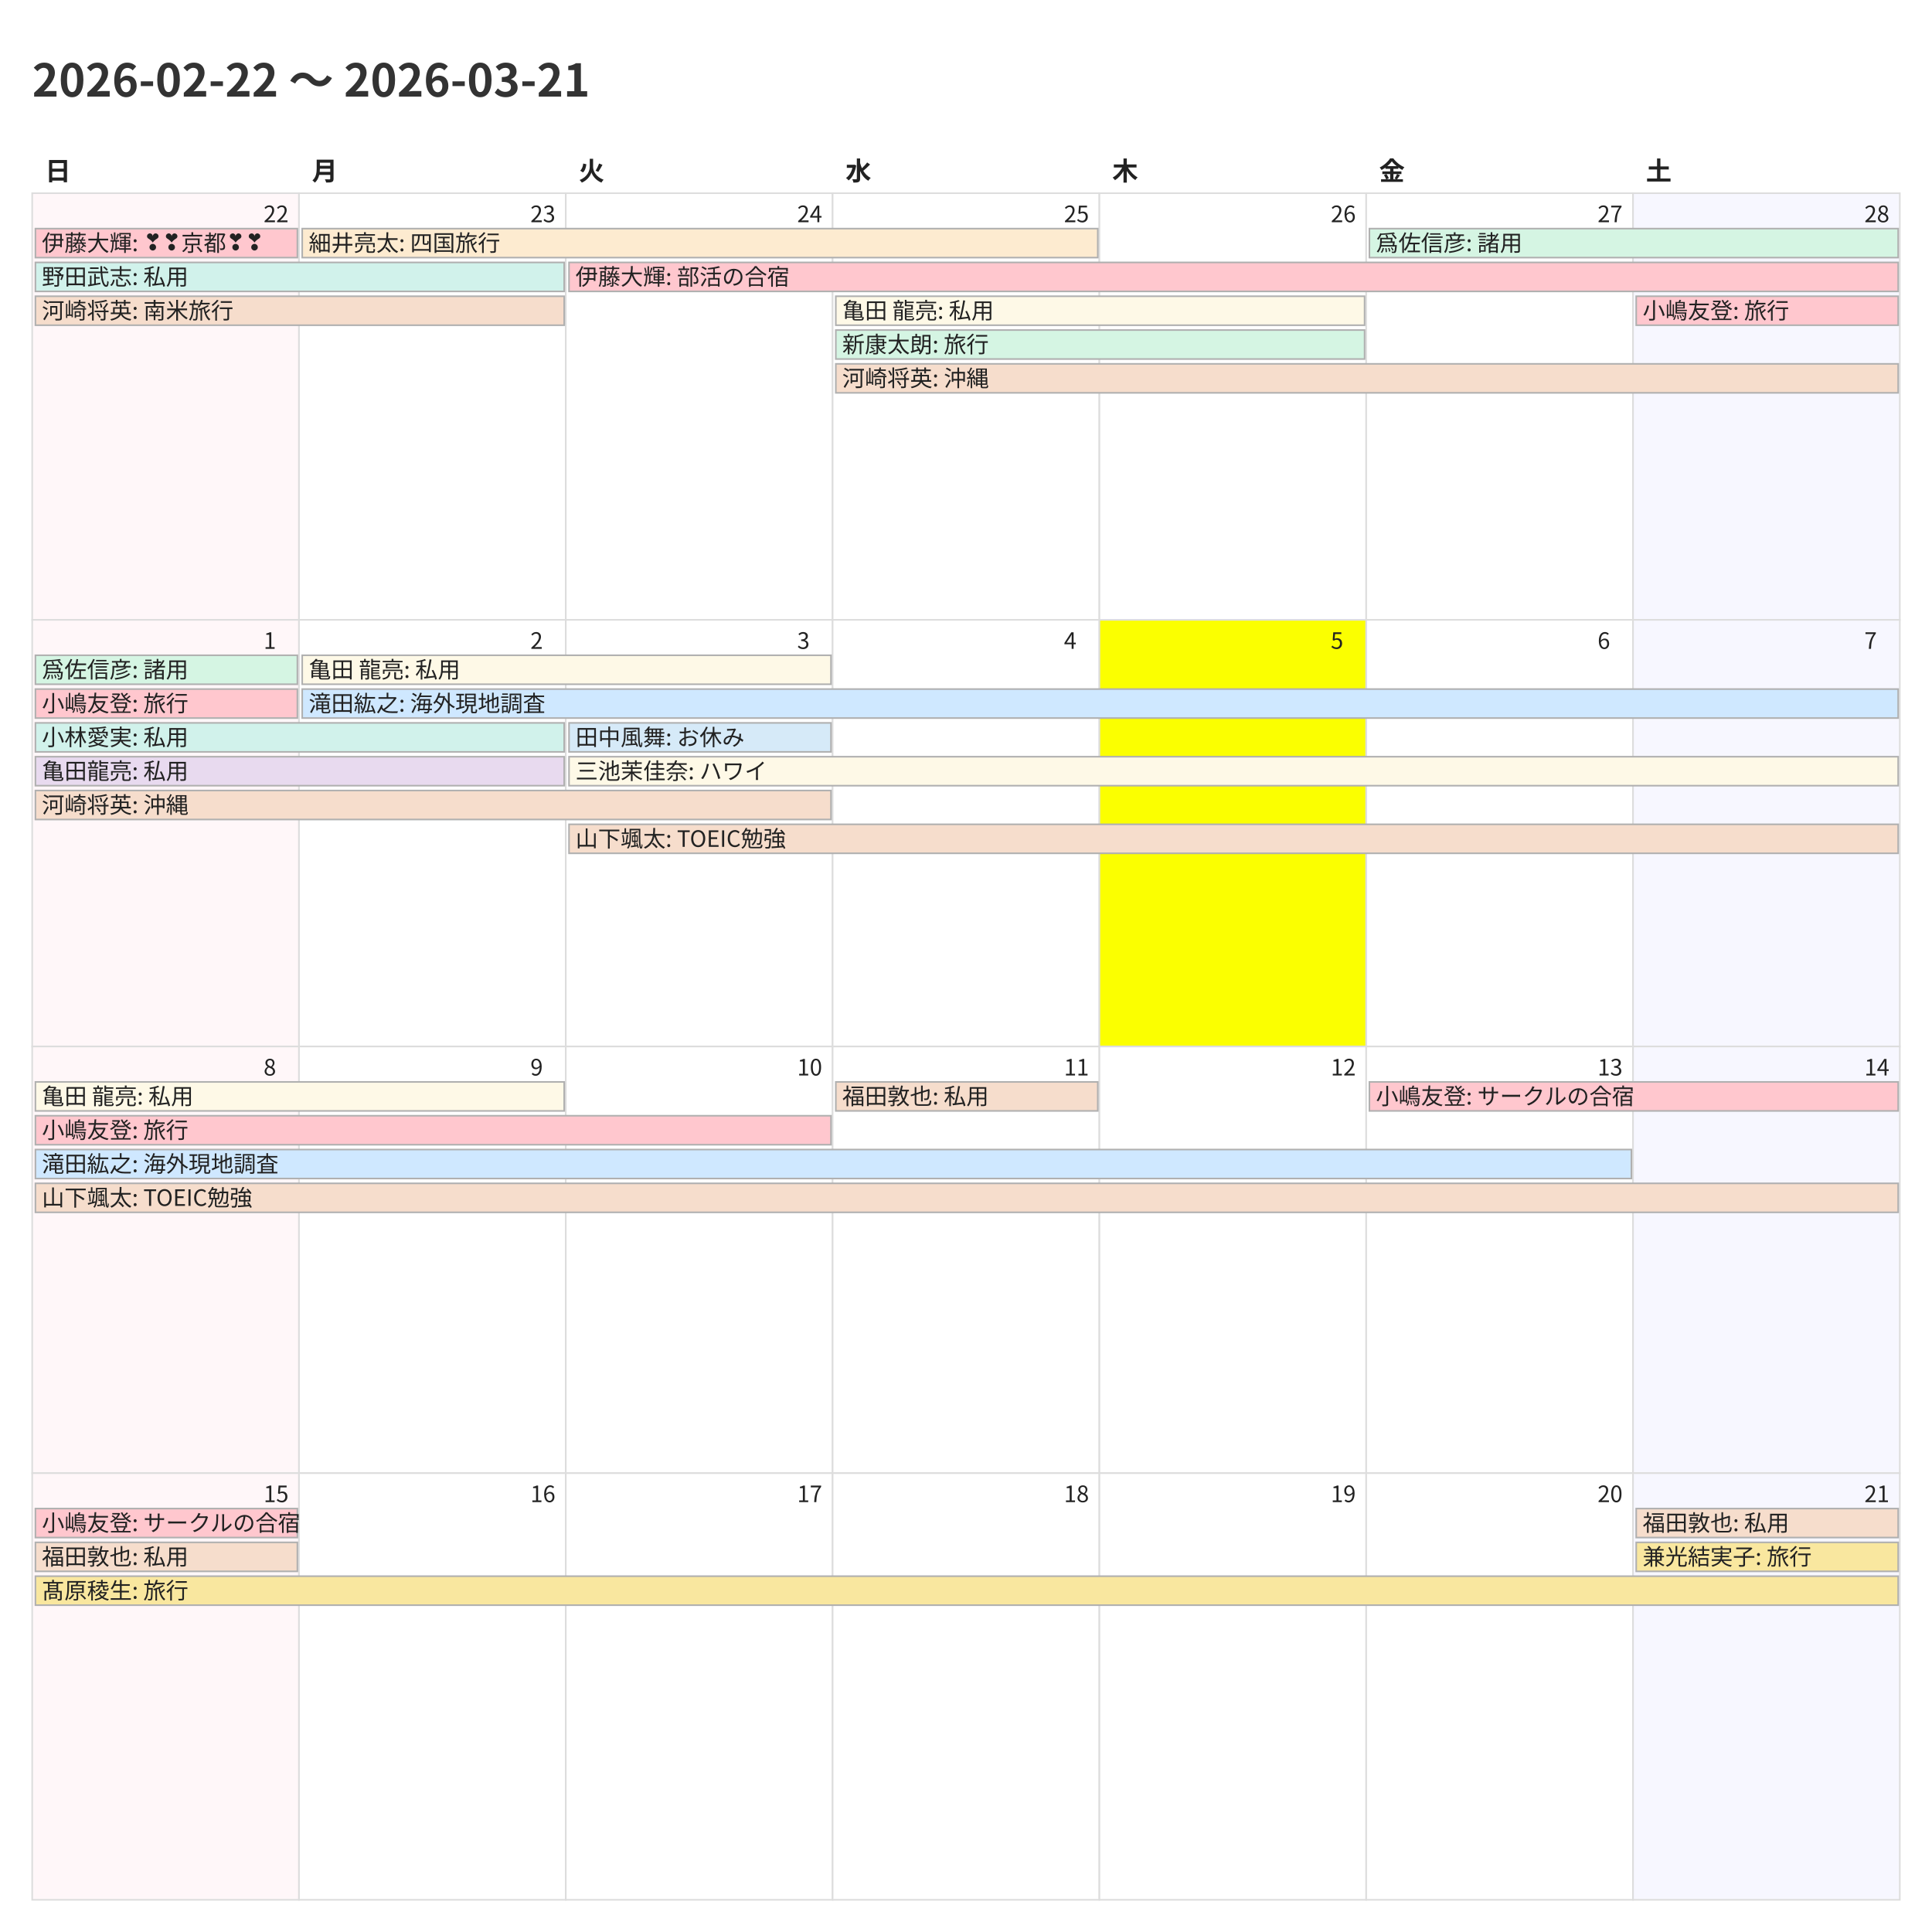
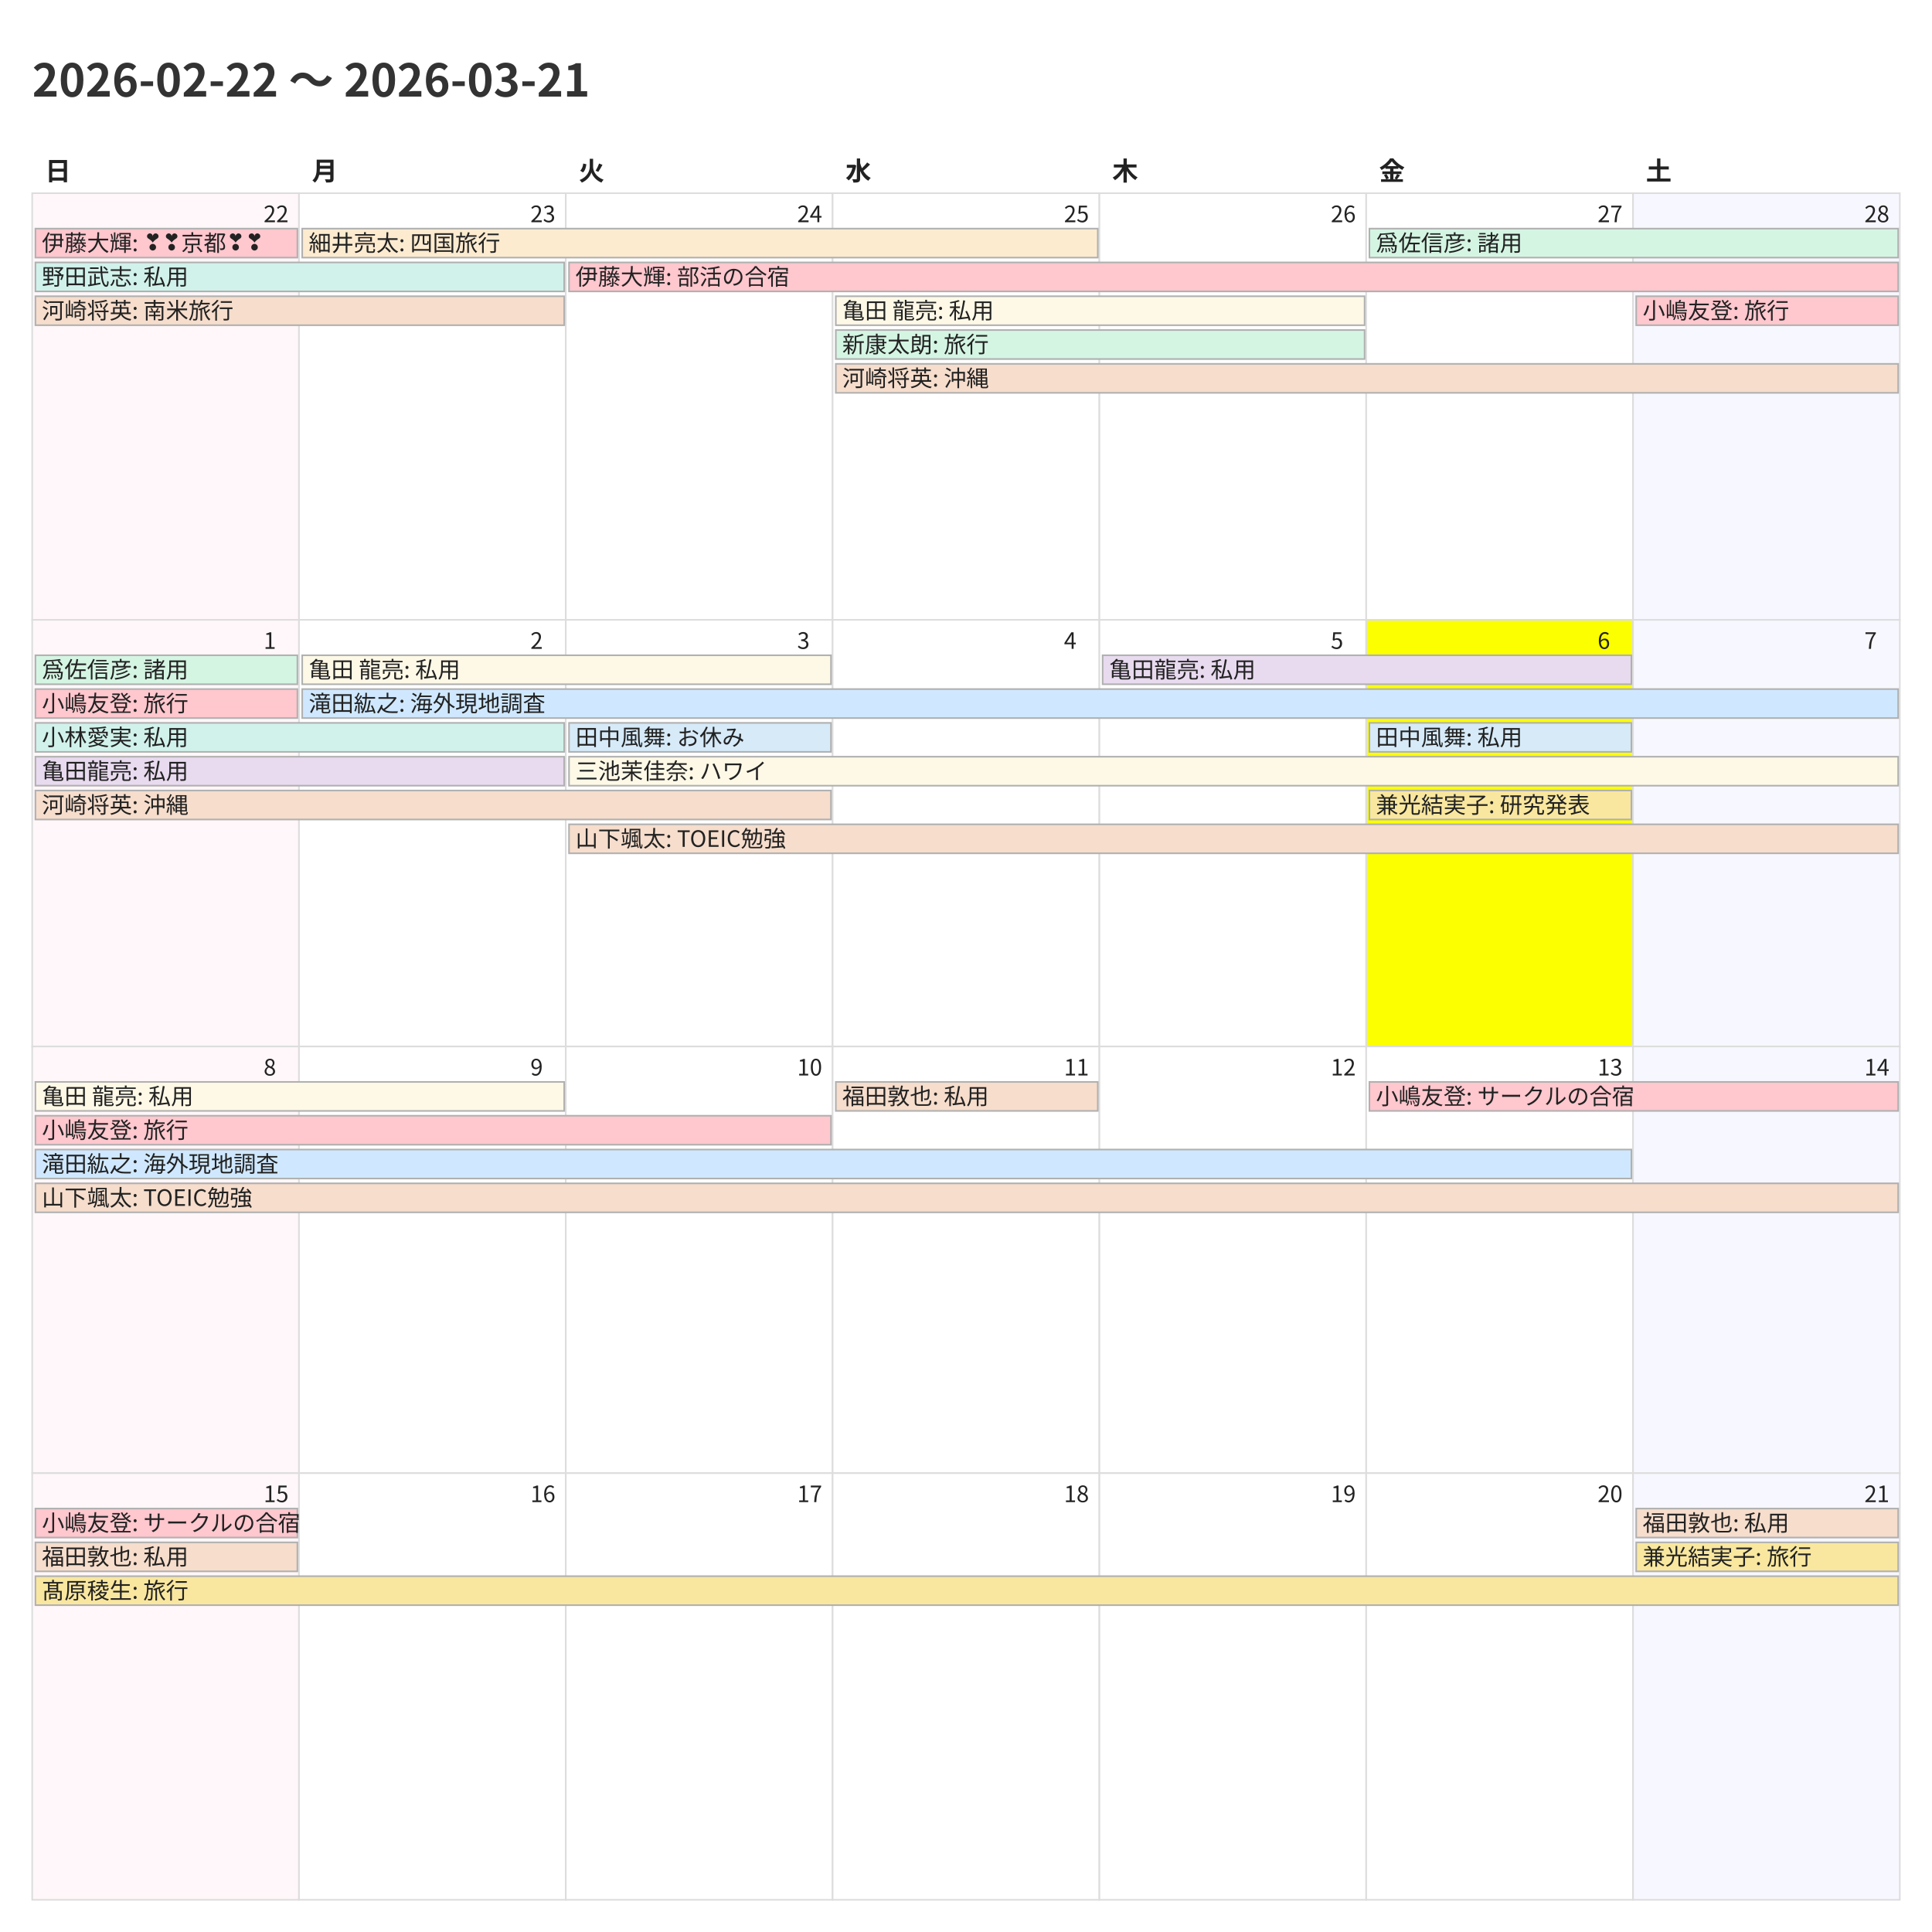
<svg xmlns="http://www.w3.org/2000/svg" width="1200" height="1200">
  <style>
    @charset "UTF-8";
    .title {
      font-family: "Noto Sans CJK JP","Noto Sans JP","IPAexGothic",
                   "Yu Gothic","Hiragino Kaku Gothic ProN",sans-serif;
      font-size: 28px; font-weight: 700; fill: #333;
    }
    .weekday, .day-number, .event {
      font-family: "Noto Sans CJK JP","Noto Sans JP","IPAexGothic",
                   "Yu Gothic","Hiragino Kaku Gothic ProN",sans-serif;
      fill: #222;
    }
    .weekday { font-size: 16px; font-weight: 600; }
    .day-number { font-size: 14px; }
    .event { font-size: 14px; }
    .cell { fill: #fff; stroke: #ddd; }
  </style>
  <rect x="0" y="0" width="1200" height="1200" fill="#fff" />
  <text class="title" x="20" y="60">2026-02-22 〜 2026-03-21</text>
  <text class="weekday" x="28.0" y="112">日</text>
  <text class="weekday" x="193.714" y="112">月</text>
  <text class="weekday" x="359.429" y="112">火</text>
  <text class="weekday" x="525.143" y="112">水</text>
  <text class="weekday" x="690.857" y="112">木</text>
  <text class="weekday" x="856.571" y="112">金</text>
  <text class="weekday" x="1022.286" y="112">土</text>
  <rect x="20.0" y="120.0" width="165.714" height="265.0" fill="#fff7f9" stroke="#ddd" />
  <text class="day-number" x="163.714" y="138.0">22</text>
  <rect x="185.714" y="120.0" width="165.714" height="265.0" fill="#ffffff" stroke="#ddd" />
  <text class="day-number" x="329.429" y="138.0">23</text>
  <rect x="351.429" y="120.0" width="165.714" height="265.0" fill="#ffffff" stroke="#ddd" />
  <text class="day-number" x="495.143" y="138.0">24</text>
  <rect x="517.143" y="120.0" width="165.714" height="265.0" fill="#ffffff" stroke="#ddd" />
  <text class="day-number" x="660.857" y="138.0">25</text>
  <rect x="682.857" y="120.0" width="165.714" height="265.0" fill="#ffffff" stroke="#ddd" />
  <text class="day-number" x="826.571" y="138.0">26</text>
  <rect x="848.571" y="120.0" width="165.714" height="265.0" fill="#ffffff" stroke="#ddd" />
  <text class="day-number" x="992.286" y="138.0">27</text>
  <rect x="1014.286" y="120.0" width="165.714" height="265.0" fill="#f7f7ff" stroke="#ddd" />
  <text class="day-number" x="1158.0" y="138.0">28</text>
  <rect x="20.0" y="385.0" width="165.714" height="265.0" fill="#fff7f9" stroke="#ddd" />
  <text class="day-number" x="163.714" y="403.0">1</text>
  <rect x="185.714" y="385.0" width="165.714" height="265.0" fill="#ffffff" stroke="#ddd" />
  <text class="day-number" x="329.429" y="403.0">2</text>
  <rect x="351.429" y="385.0" width="165.714" height="265.0" fill="#ffffff" stroke="#ddd" />
  <text class="day-number" x="495.143" y="403.0">3</text>
  <rect x="517.143" y="385.0" width="165.714" height="265.0" fill="#ffffff" stroke="#ddd" />
  <text class="day-number" x="660.857" y="403.0">4</text>
-   <rect x="682.857" y="385.0" width="165.714" height="265.0" fill="#fbff00" stroke="#ddd" />
+   <rect x="682.857" y="385.0" width="165.714" height="265.0" fill="#ffffff" stroke="#ddd" />
  <text class="day-number" x="826.571" y="403.0">5</text>
-   <rect x="848.571" y="385.0" width="165.714" height="265.0" fill="#ffffff" stroke="#ddd" />
+   <rect x="848.571" y="385.0" width="165.714" height="265.0" fill="#fbff00" stroke="#ddd" />
  <text class="day-number" x="992.286" y="403.0">6</text>
  <rect x="1014.286" y="385.0" width="165.714" height="265.0" fill="#f7f7ff" stroke="#ddd" />
  <text class="day-number" x="1158.0" y="403.0">7</text>
  <rect x="20.0" y="650.0" width="165.714" height="265.0" fill="#fff7f9" stroke="#ddd" />
  <text class="day-number" x="163.714" y="668.0">8</text>
  <rect x="185.714" y="650.0" width="165.714" height="265.0" fill="#ffffff" stroke="#ddd" />
  <text class="day-number" x="329.429" y="668.0">9</text>
  <rect x="351.429" y="650.0" width="165.714" height="265.0" fill="#ffffff" stroke="#ddd" />
  <text class="day-number" x="495.143" y="668.0">10</text>
  <rect x="517.143" y="650.0" width="165.714" height="265.0" fill="#ffffff" stroke="#ddd" />
  <text class="day-number" x="660.857" y="668.0">11</text>
  <rect x="682.857" y="650.0" width="165.714" height="265.0" fill="#ffffff" stroke="#ddd" />
  <text class="day-number" x="826.571" y="668.0">12</text>
  <rect x="848.571" y="650.0" width="165.714" height="265.0" fill="#ffffff" stroke="#ddd" />
  <text class="day-number" x="992.286" y="668.0">13</text>
  <rect x="1014.286" y="650.0" width="165.714" height="265.0" fill="#f7f7ff" stroke="#ddd" />
  <text class="day-number" x="1158.0" y="668.0">14</text>
  <rect x="20.0" y="915.0" width="165.714" height="265.0" fill="#fff7f9" stroke="#ddd" />
  <text class="day-number" x="163.714" y="933.0">15</text>
  <rect x="185.714" y="915.0" width="165.714" height="265.0" fill="#ffffff" stroke="#ddd" />
  <text class="day-number" x="329.429" y="933.0">16</text>
  <rect x="351.429" y="915.0" width="165.714" height="265.0" fill="#ffffff" stroke="#ddd" />
  <text class="day-number" x="495.143" y="933.0">17</text>
  <rect x="517.143" y="915.0" width="165.714" height="265.0" fill="#ffffff" stroke="#ddd" />
  <text class="day-number" x="660.857" y="933.0">18</text>
  <rect x="682.857" y="915.0" width="165.714" height="265.0" fill="#ffffff" stroke="#ddd" />
  <text class="day-number" x="826.571" y="933.0">19</text>
  <rect x="848.571" y="915.0" width="165.714" height="265.0" fill="#ffffff" stroke="#ddd" />
  <text class="day-number" x="992.286" y="933.0">20</text>
  <rect x="1014.286" y="915.0" width="165.714" height="265.0" fill="#f7f7ff" stroke="#ddd" />
  <text class="day-number" x="1158.0" y="933.0">21</text>
  <rect x="22.0" y="142.0" width="162.714" height="18" fill="#ffc7ce" stroke="#b0b0b0" />
  <text class="event" x="26.0" y="156.0">伊藤大輝: ❣❣京都❣❣</text>
  <rect x="22.0" y="163.0" width="328.429" height="18" fill="#d1f2eb" stroke="#b0b0b0" />
  <text class="event" x="26.0" y="177.0">野田武志: 私用</text>
  <rect x="22.0" y="184.0" width="328.429" height="18" fill="#f6ddcc" stroke="#b0b0b0" />
  <text class="event" x="26.0" y="198.0">河崎将英: 南米旅行</text>
  <rect x="187.714" y="142.0" width="494.143" height="18" fill="#fdebd0" stroke="#b0b0b0" />
  <text class="event" x="191.714" y="156.0">細井亮太: 四国旅行</text>
  <rect x="353.429" y="163.0" width="825.571" height="18" fill="#ffc7ce" stroke="#b0b0b0" />
  <text class="event" x="357.429" y="177.0">伊藤大輝: 部活の合宿</text>
  <rect x="519.143" y="184.0" width="328.429" height="18" fill="#fef9e7" stroke="#b0b0b0" />
  <text class="event" x="523.143" y="198.0">亀田 龍亮: 私用</text>
  <rect x="519.143" y="205.0" width="328.429" height="18" fill="#d5f5e3" stroke="#b0b0b0" />
  <text class="event" x="523.143" y="219.0">新康太朗: 旅行</text>
  <rect x="519.143" y="226.0" width="659.857" height="18" fill="#f6ddcc" stroke="#b0b0b0" />
  <text class="event" x="523.143" y="240.0">河崎将英: 沖縄</text>
  <rect x="850.571" y="142.0" width="328.429" height="18" fill="#d5f5e3" stroke="#b0b0b0" />
  <text class="event" x="854.571" y="156.0">爲佐信彦: 諸用</text>
  <rect x="1016.286" y="184.0" width="162.714" height="18" fill="#ffc7ce" stroke="#b0b0b0" />
  <text class="event" x="1020.286" y="198.0">小嶋友登: 旅行</text>
  <rect x="22.0" y="407.0" width="162.714" height="18" fill="#d5f5e3" stroke="#b0b0b0" />
  <text class="event" x="26.0" y="421.0">爲佐信彦: 諸用</text>
  <rect x="22.0" y="428.0" width="162.714" height="18" fill="#ffc7ce" stroke="#b0b0b0" />
  <text class="event" x="26.0" y="442.0">小嶋友登: 旅行</text>
  <rect x="22.0" y="449.0" width="328.429" height="18" fill="#d1f2eb" stroke="#b0b0b0" />
  <text class="event" x="26.0" y="463.0">小林愛実: 私用</text>
  <rect x="22.0" y="470.0" width="328.429" height="18" fill="#e8daef" stroke="#b0b0b0" />
  <text class="event" x="26.0" y="484.0">亀田龍亮: 私用</text>
  <rect x="22.0" y="491.0" width="494.143" height="18" fill="#f6ddcc" stroke="#b0b0b0" />
  <text class="event" x="26.0" y="505.0">河崎将英: 沖縄</text>
  <rect x="187.714" y="407.0" width="328.429" height="18" fill="#fef9e7" stroke="#b0b0b0" />
  <text class="event" x="191.714" y="421.0">亀田 龍亮: 私用</text>
  <rect x="187.714" y="428.0" width="991.286" height="18" fill="#cfe8ff" stroke="#b0b0b0" />
  <text class="event" x="191.714" y="442.0">滝田紘之: 海外現地調査</text>
  <rect x="353.429" y="449.0" width="162.714" height="18" fill="#d6eaf8" stroke="#b0b0b0" />
  <text class="event" x="357.429" y="463.0">田中風舞: お休み</text>
  <rect x="353.429" y="470.0" width="825.571" height="18" fill="#fef9e7" stroke="#b0b0b0" />
  <text class="event" x="357.429" y="484.0">三池茉佳奈: ハワイ</text>
  <rect x="353.429" y="512.0" width="825.571" height="18" fill="#f6ddcc" stroke="#b0b0b0" />
  <text class="event" x="357.429" y="526.0">山下颯太: TOEIC勉強</text>
+   <rect x="684.857" y="407.0" width="328.429" height="18" fill="#e8daef" stroke="#b0b0b0" />
+   <text class="event" x="688.857" y="421.0">亀田龍亮: 私用</text>
+   <rect x="850.571" y="449.0" width="162.714" height="18" fill="#d6eaf8" stroke="#b0b0b0" />
+   <text class="event" x="854.571" y="463.0">田中風舞: 私用</text>
+   <rect x="850.571" y="491.0" width="162.714" height="18" fill="#f9e79f" stroke="#b0b0b0" />
+   <text class="event" x="854.571" y="505.0">兼光結実子: 研究発表</text>
  <rect x="22.0" y="672.0" width="328.429" height="18" fill="#fef9e7" stroke="#b0b0b0" />
  <text class="event" x="26.0" y="686.0">亀田 龍亮: 私用</text>
  <rect x="22.0" y="693.0" width="494.143" height="18" fill="#ffc7ce" stroke="#b0b0b0" />
  <text class="event" x="26.0" y="707.0">小嶋友登: 旅行</text>
  <rect x="22.0" y="714.0" width="991.286" height="18" fill="#cfe8ff" stroke="#b0b0b0" />
  <text class="event" x="26.0" y="728.0">滝田紘之: 海外現地調査</text>
  <rect x="22.0" y="735.0" width="1157.0" height="18" fill="#f6ddcc" stroke="#b0b0b0" />
  <text class="event" x="26.0" y="749.0">山下颯太: TOEIC勉強</text>
  <rect x="519.143" y="672.0" width="162.714" height="18" fill="#f6ddcc" stroke="#b0b0b0" />
  <text class="event" x="523.143" y="686.0">福田敦也: 私用</text>
  <rect x="850.571" y="672.0" width="328.429" height="18" fill="#ffc7ce" stroke="#b0b0b0" />
  <text class="event" x="854.571" y="686.0">小嶋友登: サークルの合宿</text>
  <rect x="22.0" y="937.0" width="162.714" height="18" fill="#ffc7ce" stroke="#b0b0b0" />
  <text class="event" x="26.0" y="951.0">小嶋友登: サークルの合宿</text>
  <rect x="22.0" y="958.0" width="162.714" height="18" fill="#f6ddcc" stroke="#b0b0b0" />
  <text class="event" x="26.0" y="972.0">福田敦也: 私用</text>
  <rect x="22.0" y="979.0" width="1157.0" height="18" fill="#f9e79f" stroke="#b0b0b0" />
  <text class="event" x="26.0" y="993.0">髙原稜生: 旅行</text>
  <rect x="1016.286" y="937.0" width="162.714" height="18" fill="#f6ddcc" stroke="#b0b0b0" />
  <text class="event" x="1020.286" y="951.0">福田敦也: 私用</text>
  <rect x="1016.286" y="958.0" width="162.714" height="18" fill="#f9e79f" stroke="#b0b0b0" />
  <text class="event" x="1020.286" y="972.0">兼光結実子: 旅行</text>
</svg>
